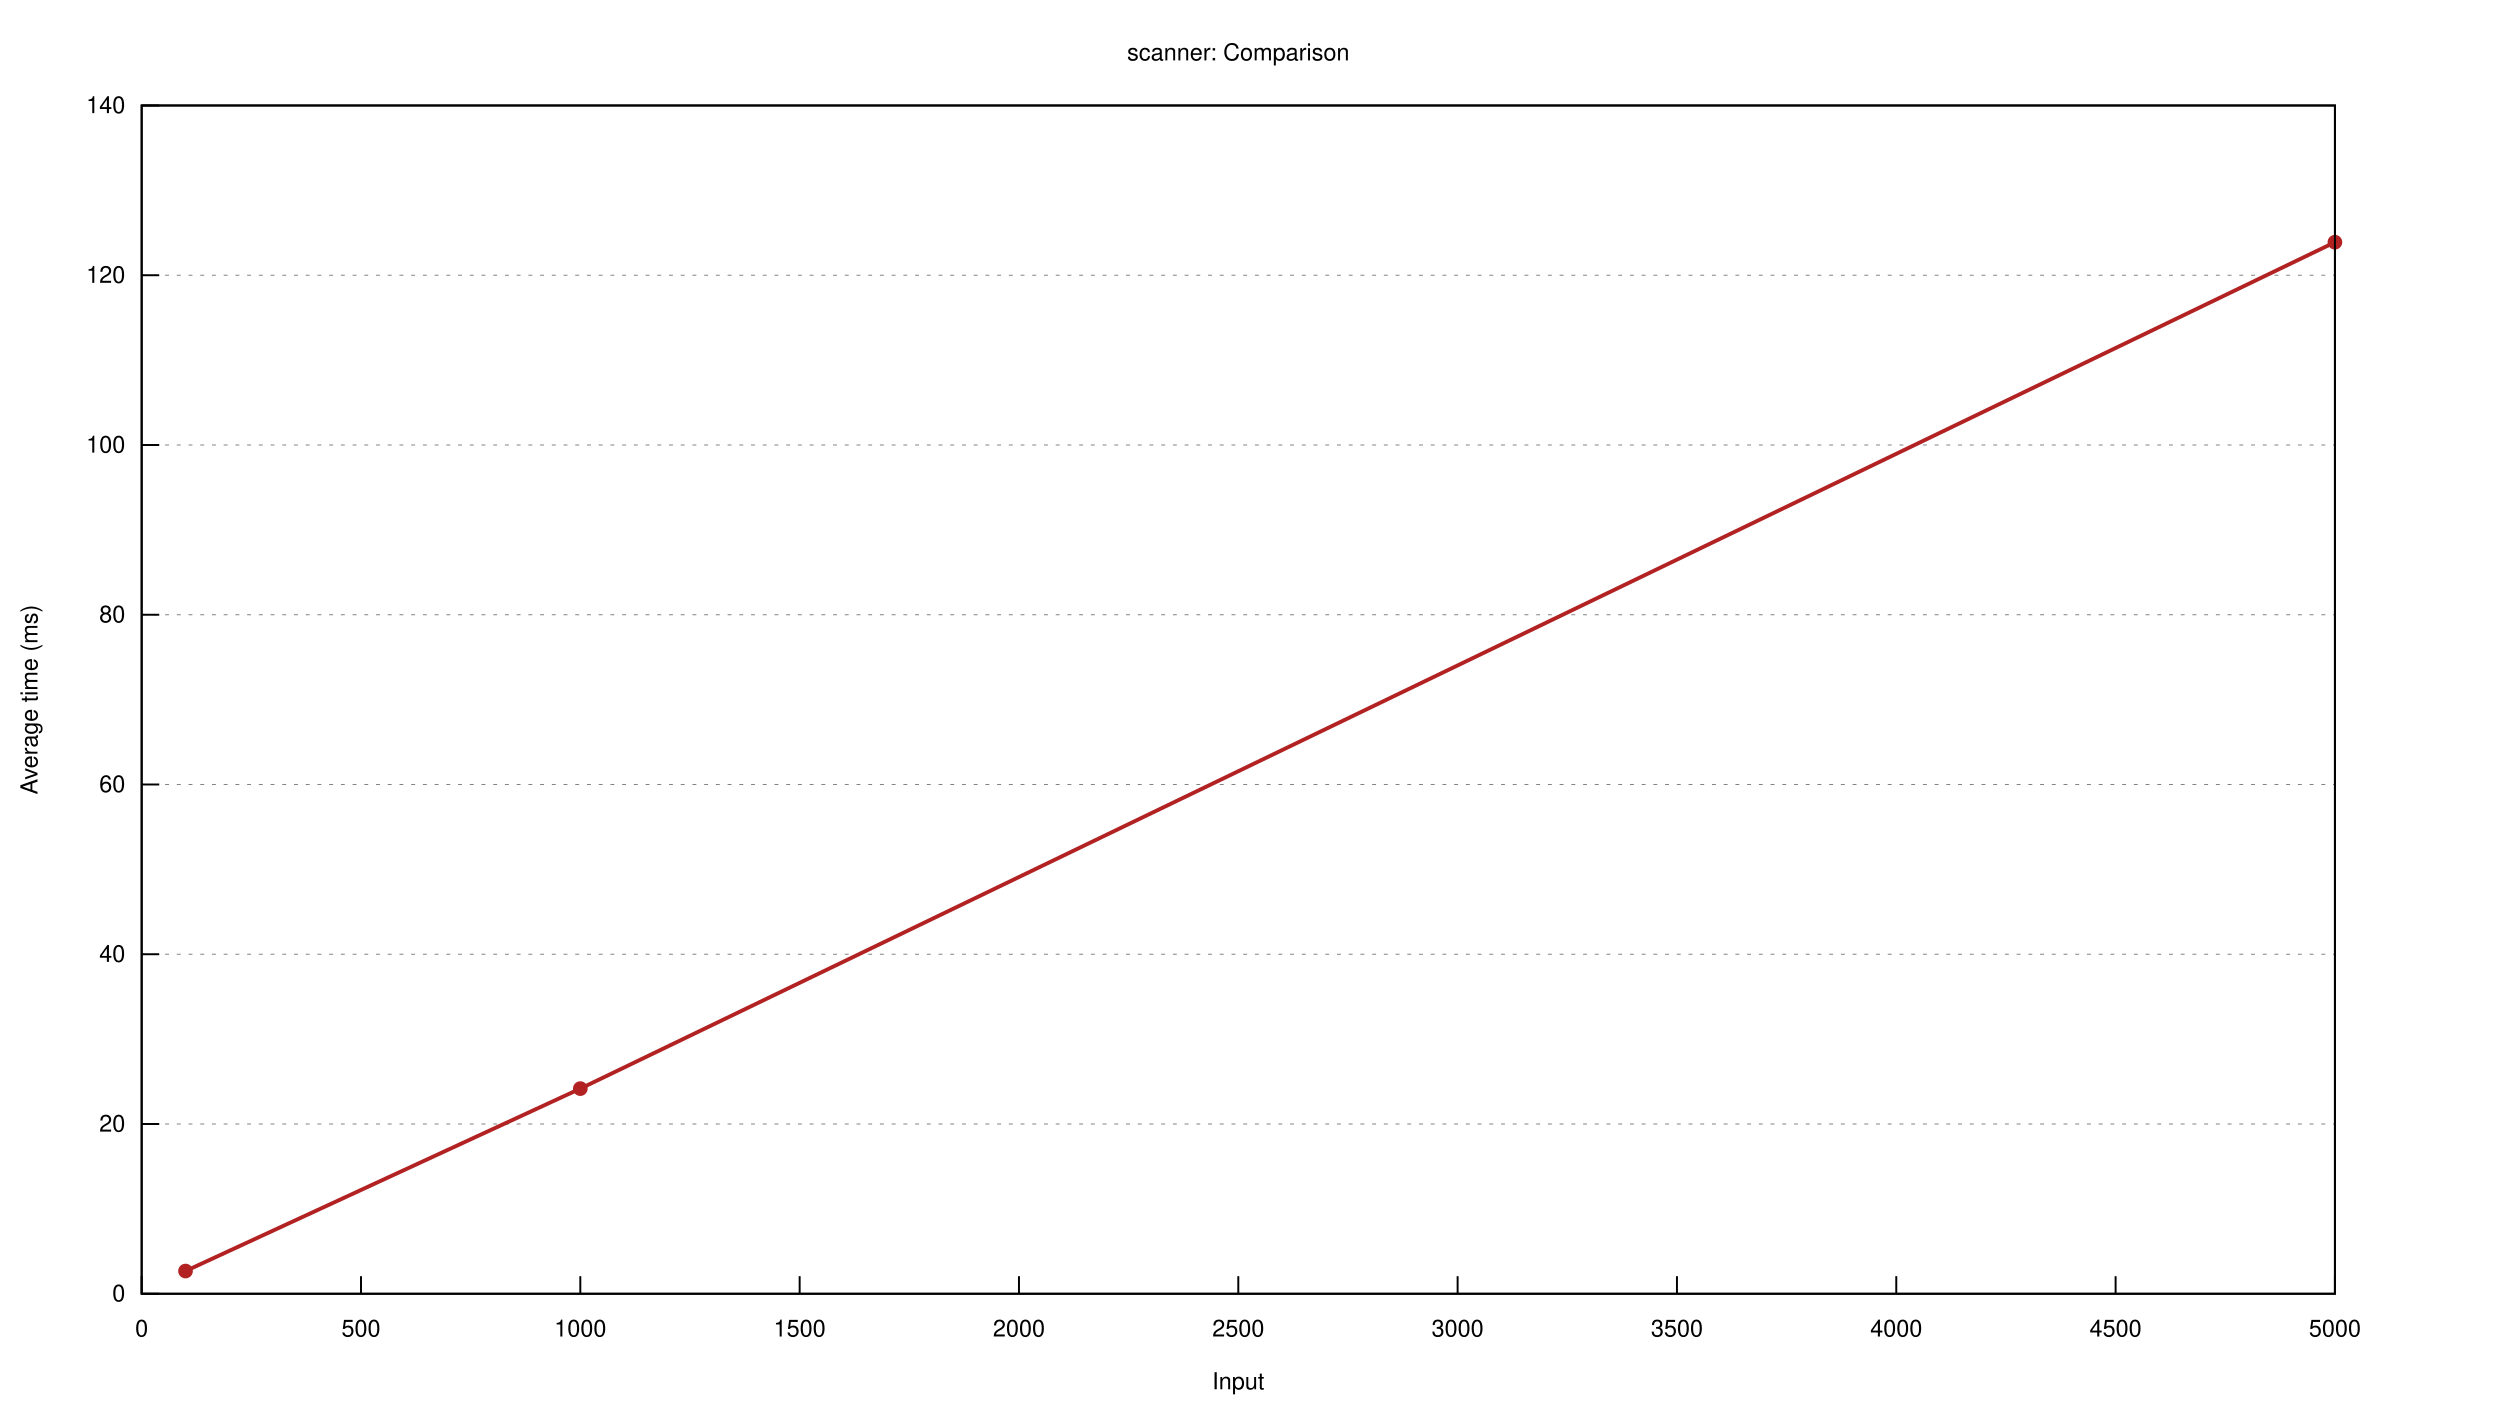
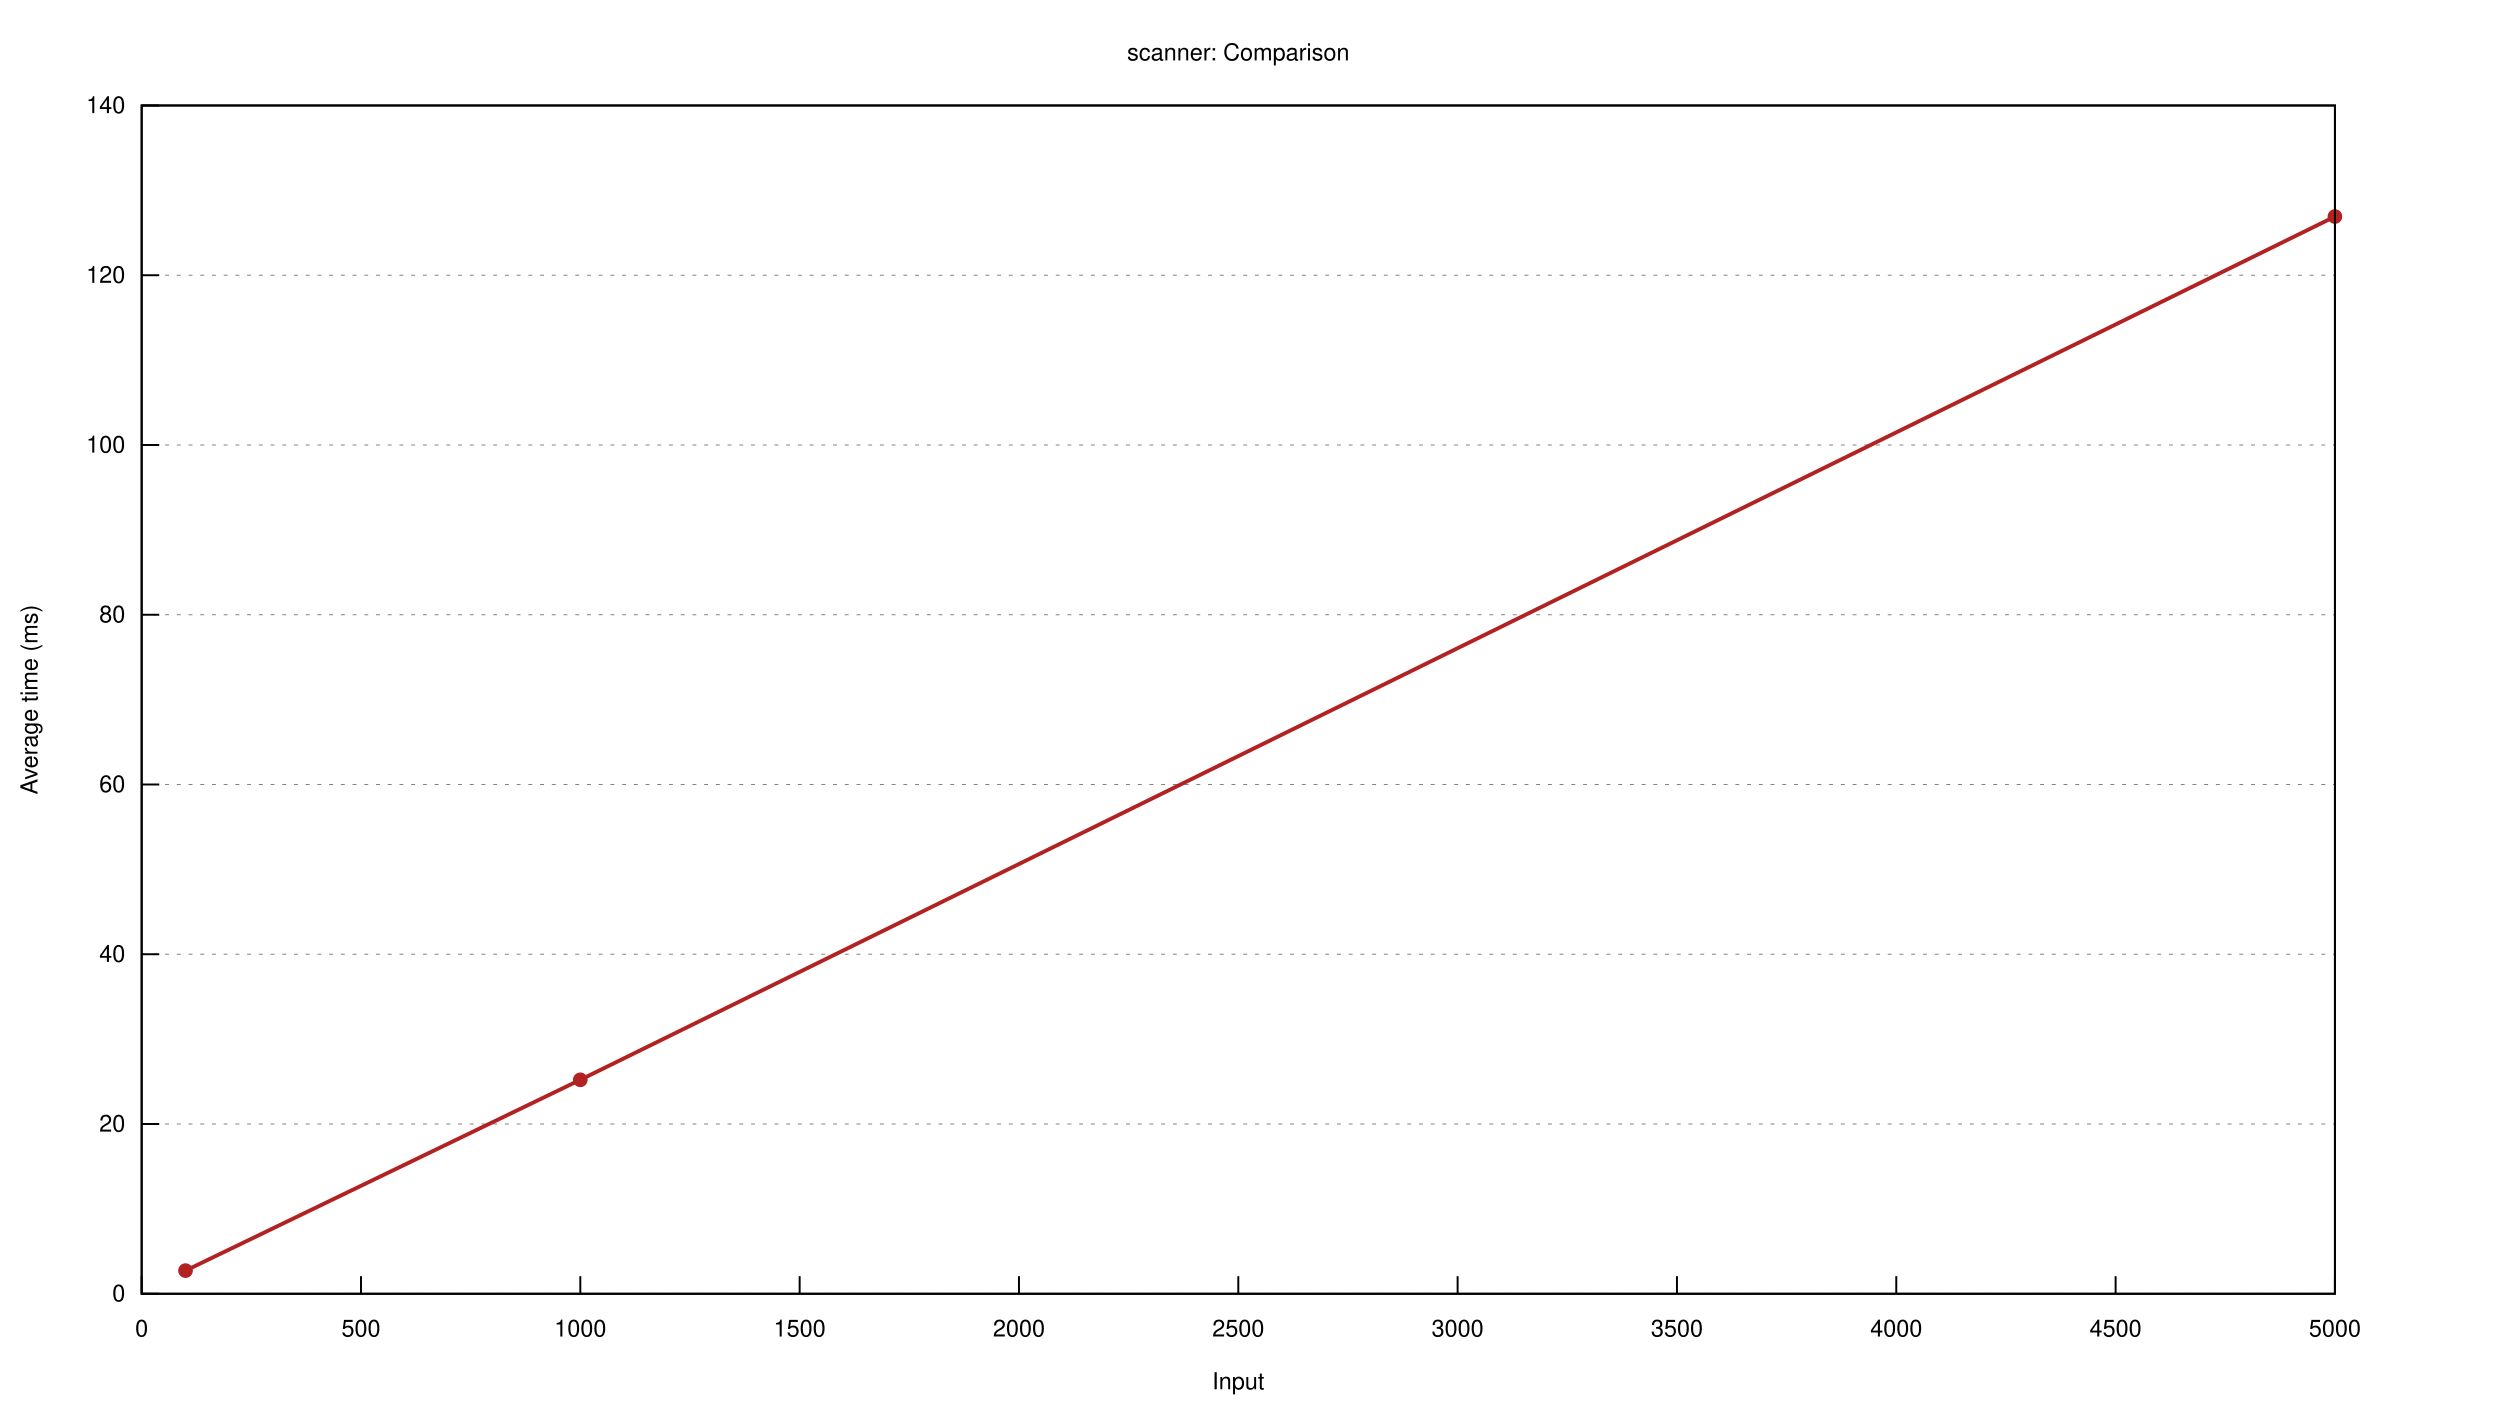
<svg xmlns="http://www.w3.org/2000/svg" xmlns:xlink="http://www.w3.org/1999/xlink" viewBox="0 0 1280 720">
  <g id="gnuplot_canvas">
    <rect x="0" y="0" width="1280" height="720" fill="none" />
    <defs>
      <circle id="gpDot" r="0.5" stroke-width="0.5" stroke="currentColor" />
      <path id="gpPt0" stroke-width="0.222" stroke="currentColor" d="M-1,0 h2 M0,-1 v2" />
      <path id="gpPt1" stroke-width="0.222" stroke="currentColor" d="M-1,-1 L1,1 M1,-1 L-1,1" />
      <path id="gpPt2" stroke-width="0.222" stroke="currentColor" d="M-1,0 L1,0 M0,-1 L0,1 M-1,-1 L1,1 M-1,1 L1,-1" />
      <rect id="gpPt3" stroke-width="0.222" stroke="currentColor" x="-1" y="-1" width="2" height="2" />
      <rect id="gpPt4" stroke-width="0.222" stroke="currentColor" fill="currentColor" x="-1" y="-1" width="2" height="2" />
      <circle id="gpPt5" stroke-width="0.222" stroke="currentColor" cx="0" cy="0" r="1" />
      <use xlink:href="#gpPt5" id="gpPt6" fill="currentColor" stroke="none" />
      <path id="gpPt7" stroke-width="0.222" stroke="currentColor" d="M0,-1.33 L-1.33,0.67 L1.33,0.67 z" />
      <use xlink:href="#gpPt7" id="gpPt8" fill="currentColor" stroke="none" />
      <use xlink:href="#gpPt7" id="gpPt9" stroke="currentColor" transform="rotate(180)" />
      <use xlink:href="#gpPt9" id="gpPt10" fill="currentColor" stroke="none" />
      <use xlink:href="#gpPt3" id="gpPt11" stroke="currentColor" transform="rotate(45)" />
      <use xlink:href="#gpPt11" id="gpPt12" fill="currentColor" stroke="none" />
      <path id="gpPt13" stroke-width="0.222" stroke="currentColor" d="M0,1.330 L1.265,0.411 L0.782,-1.067 L-0.782,-1.076 L-1.265,0.411 z" />
      <use xlink:href="#gpPt13" id="gpPt14" fill="currentColor" stroke="none" />
      <filter id="textbox" filterUnits="objectBoundingBox" x="0" y="0" height="1" width="1">
        <feFlood flood-color="white" flood-opacity="1" result="bgnd" />
        <feComposite in="SourceGraphic" in2="bgnd" operator="atop" />
      </filter>
      <filter id="greybox" filterUnits="objectBoundingBox" x="0" y="0" height="1" width="1">
        <feFlood flood-color="lightgrey" flood-opacity="1" result="grey" />
        <feComposite in="SourceGraphic" in2="grey" operator="atop" />
      </filter>
    </defs>
    <g fill="none" color="white" stroke="currentColor" stroke-width="1.00" stroke-linecap="butt" stroke-linejoin="miter">
</g>
    <g fill="none" color="black" stroke="currentColor" stroke-width="1.00" stroke-linecap="butt" stroke-linejoin="miter">
</g>
    <g fill="none" color="black" stroke="black" stroke-width="0.50" stroke-linecap="butt" stroke-linejoin="miter">
</g>
    <g fill="none" color="gray" stroke="currentColor" stroke-width="0.50" stroke-linecap="butt" stroke-linejoin="miter">
      <path stroke="gray" stroke-dasharray="2,4" class="gridline" d="M72.53,662.40 L1195.48,662.40  " />
    </g>
    <g fill="none" color="gray" stroke="gray" stroke-width="1.00" stroke-linecap="butt" stroke-linejoin="miter">
</g>
    <g fill="none" color="black" stroke="currentColor" stroke-width="1.00" stroke-linecap="butt" stroke-linejoin="miter">
      <path stroke="black" d="M72.53,662.40 L81.53,662.40  " />
      <g transform="translate(64.14,666.30)" stroke="none" fill="black" font-family="Helvetica" font-size="12.00" text-anchor="end">
        <text>
          <tspan font-family="Helvetica"> 0</tspan>
        </text>
      </g>
    </g>
    <g fill="none" color="black" stroke="currentColor" stroke-width="1.00" stroke-linecap="butt" stroke-linejoin="miter">
</g>
    <g fill="none" color="black" stroke="black" stroke-width="0.50" stroke-linecap="butt" stroke-linejoin="miter">
</g>
    <g fill="none" color="gray" stroke="currentColor" stroke-width="0.50" stroke-linecap="butt" stroke-linejoin="miter">
      <path stroke="gray" stroke-dasharray="2,4" class="gridline" d="M72.53,575.49 L1195.48,575.49  " />
    </g>
    <g fill="none" color="gray" stroke="gray" stroke-width="1.00" stroke-linecap="butt" stroke-linejoin="miter">
</g>
    <g fill="none" color="black" stroke="currentColor" stroke-width="1.00" stroke-linecap="butt" stroke-linejoin="miter">
      <path stroke="black" d="M72.53,575.49 L81.53,575.49  " />
      <g transform="translate(64.14,579.39)" stroke="none" fill="black" font-family="Helvetica" font-size="12.00" text-anchor="end">
        <text>
          <tspan font-family="Helvetica"> 20</tspan>
        </text>
      </g>
    </g>
    <g fill="none" color="black" stroke="currentColor" stroke-width="1.00" stroke-linecap="butt" stroke-linejoin="miter">
</g>
    <g fill="none" color="black" stroke="black" stroke-width="0.50" stroke-linecap="butt" stroke-linejoin="miter">
</g>
    <g fill="none" color="gray" stroke="currentColor" stroke-width="0.50" stroke-linecap="butt" stroke-linejoin="miter">
      <path stroke="gray" stroke-dasharray="2,4" class="gridline" d="M72.53,488.57 L1195.48,488.57  " />
    </g>
    <g fill="none" color="gray" stroke="gray" stroke-width="1.00" stroke-linecap="butt" stroke-linejoin="miter">
</g>
    <g fill="none" color="black" stroke="currentColor" stroke-width="1.00" stroke-linecap="butt" stroke-linejoin="miter">
      <path stroke="black" d="M72.53,488.57 L81.53,488.57  " />
      <g transform="translate(64.14,492.47)" stroke="none" fill="black" font-family="Helvetica" font-size="12.00" text-anchor="end">
        <text>
          <tspan font-family="Helvetica"> 40</tspan>
        </text>
      </g>
    </g>
    <g fill="none" color="black" stroke="currentColor" stroke-width="1.00" stroke-linecap="butt" stroke-linejoin="miter">
</g>
    <g fill="none" color="black" stroke="black" stroke-width="0.50" stroke-linecap="butt" stroke-linejoin="miter">
</g>
    <g fill="none" color="gray" stroke="currentColor" stroke-width="0.50" stroke-linecap="butt" stroke-linejoin="miter">
      <path stroke="gray" stroke-dasharray="2,4" class="gridline" d="M72.53,401.66 L1195.48,401.66  " />
    </g>
    <g fill="none" color="gray" stroke="gray" stroke-width="1.00" stroke-linecap="butt" stroke-linejoin="miter">
</g>
    <g fill="none" color="black" stroke="currentColor" stroke-width="1.00" stroke-linecap="butt" stroke-linejoin="miter">
      <path stroke="black" d="M72.53,401.66 L81.53,401.66  " />
      <g transform="translate(64.14,405.56)" stroke="none" fill="black" font-family="Helvetica" font-size="12.00" text-anchor="end">
        <text>
          <tspan font-family="Helvetica"> 60</tspan>
        </text>
      </g>
    </g>
    <g fill="none" color="black" stroke="currentColor" stroke-width="1.00" stroke-linecap="butt" stroke-linejoin="miter">
</g>
    <g fill="none" color="black" stroke="black" stroke-width="0.50" stroke-linecap="butt" stroke-linejoin="miter">
</g>
    <g fill="none" color="gray" stroke="currentColor" stroke-width="0.50" stroke-linecap="butt" stroke-linejoin="miter">
      <path stroke="gray" stroke-dasharray="2,4" class="gridline" d="M72.53,314.75 L1195.48,314.75  " />
    </g>
    <g fill="none" color="gray" stroke="gray" stroke-width="1.00" stroke-linecap="butt" stroke-linejoin="miter">
</g>
    <g fill="none" color="black" stroke="currentColor" stroke-width="1.00" stroke-linecap="butt" stroke-linejoin="miter">
      <path stroke="black" d="M72.53,314.75 L81.53,314.75  " />
      <g transform="translate(64.14,318.65)" stroke="none" fill="black" font-family="Helvetica" font-size="12.00" text-anchor="end">
        <text>
          <tspan font-family="Helvetica"> 80</tspan>
        </text>
      </g>
    </g>
    <g fill="none" color="black" stroke="currentColor" stroke-width="1.00" stroke-linecap="butt" stroke-linejoin="miter">
</g>
    <g fill="none" color="black" stroke="black" stroke-width="0.50" stroke-linecap="butt" stroke-linejoin="miter">
</g>
    <g fill="none" color="gray" stroke="currentColor" stroke-width="0.50" stroke-linecap="butt" stroke-linejoin="miter">
      <path stroke="gray" stroke-dasharray="2,4" class="gridline" d="M72.53,227.84 L1195.48,227.84  " />
    </g>
    <g fill="none" color="gray" stroke="gray" stroke-width="1.00" stroke-linecap="butt" stroke-linejoin="miter">
</g>
    <g fill="none" color="black" stroke="currentColor" stroke-width="1.00" stroke-linecap="butt" stroke-linejoin="miter">
      <path stroke="black" d="M72.53,227.84 L81.53,227.84  " />
      <g transform="translate(64.14,231.74)" stroke="none" fill="black" font-family="Helvetica" font-size="12.00" text-anchor="end">
        <text>
          <tspan font-family="Helvetica"> 100</tspan>
        </text>
      </g>
    </g>
    <g fill="none" color="black" stroke="currentColor" stroke-width="1.00" stroke-linecap="butt" stroke-linejoin="miter">
</g>
    <g fill="none" color="black" stroke="black" stroke-width="0.50" stroke-linecap="butt" stroke-linejoin="miter">
</g>
    <g fill="none" color="gray" stroke="currentColor" stroke-width="0.50" stroke-linecap="butt" stroke-linejoin="miter">
      <path stroke="gray" stroke-dasharray="2,4" class="gridline" d="M72.53,140.92 L1195.48,140.92  " />
    </g>
    <g fill="none" color="gray" stroke="gray" stroke-width="1.00" stroke-linecap="butt" stroke-linejoin="miter">
</g>
    <g fill="none" color="black" stroke="currentColor" stroke-width="1.00" stroke-linecap="butt" stroke-linejoin="miter">
      <path stroke="black" d="M72.53,140.92 L81.53,140.92  " />
      <g transform="translate(64.14,144.82)" stroke="none" fill="black" font-family="Helvetica" font-size="12.00" text-anchor="end">
        <text>
          <tspan font-family="Helvetica"> 120</tspan>
        </text>
      </g>
    </g>
    <g fill="none" color="black" stroke="currentColor" stroke-width="1.00" stroke-linecap="butt" stroke-linejoin="miter">
</g>
    <g fill="none" color="black" stroke="black" stroke-width="0.50" stroke-linecap="butt" stroke-linejoin="miter">
</g>
    <g fill="none" color="gray" stroke="currentColor" stroke-width="0.50" stroke-linecap="butt" stroke-linejoin="miter">
      <path stroke="gray" stroke-dasharray="2,4" class="gridline" d="M72.53,54.01 L1195.48,54.01  " />
    </g>
    <g fill="none" color="gray" stroke="gray" stroke-width="1.00" stroke-linecap="butt" stroke-linejoin="miter">
</g>
    <g fill="none" color="black" stroke="currentColor" stroke-width="1.00" stroke-linecap="butt" stroke-linejoin="miter">
      <path stroke="black" d="M72.53,54.01 L81.53,54.01  " />
      <g transform="translate(64.14,57.91)" stroke="none" fill="black" font-family="Helvetica" font-size="12.00" text-anchor="end">
        <text>
          <tspan font-family="Helvetica"> 140</tspan>
        </text>
      </g>
    </g>
    <g fill="none" color="black" stroke="currentColor" stroke-width="1.00" stroke-linecap="butt" stroke-linejoin="miter">
      <path stroke="black" d="M72.53,662.40 L72.53,653.40  " />
      <g transform="translate(72.53,684.30)" stroke="none" fill="black" font-family="Helvetica" font-size="12.00" text-anchor="middle">
        <text>
          <tspan font-family="Helvetica"> 0</tspan>
        </text>
      </g>
    </g>
    <g fill="none" color="black" stroke="currentColor" stroke-width="1.00" stroke-linecap="butt" stroke-linejoin="miter">
      <path stroke="black" d="M184.83,662.40 L184.83,653.40  " />
      <g transform="translate(184.83,684.30)" stroke="none" fill="black" font-family="Helvetica" font-size="12.00" text-anchor="middle">
        <text>
          <tspan font-family="Helvetica"> 500</tspan>
        </text>
      </g>
    </g>
    <g fill="none" color="black" stroke="currentColor" stroke-width="1.00" stroke-linecap="butt" stroke-linejoin="miter">
      <path stroke="black" d="M297.12,662.40 L297.12,653.40  " />
      <g transform="translate(297.12,684.30)" stroke="none" fill="black" font-family="Helvetica" font-size="12.00" text-anchor="middle">
        <text>
          <tspan font-family="Helvetica"> 1000</tspan>
        </text>
      </g>
    </g>
    <g fill="none" color="black" stroke="currentColor" stroke-width="1.00" stroke-linecap="butt" stroke-linejoin="miter">
      <path stroke="black" d="M409.42,662.40 L409.42,653.40  " />
      <g transform="translate(409.42,684.30)" stroke="none" fill="black" font-family="Helvetica" font-size="12.00" text-anchor="middle">
        <text>
          <tspan font-family="Helvetica"> 1500</tspan>
        </text>
      </g>
    </g>
    <g fill="none" color="black" stroke="currentColor" stroke-width="1.00" stroke-linecap="butt" stroke-linejoin="miter">
      <path stroke="black" d="M521.71,662.40 L521.71,653.40  " />
      <g transform="translate(521.71,684.30)" stroke="none" fill="black" font-family="Helvetica" font-size="12.00" text-anchor="middle">
        <text>
          <tspan font-family="Helvetica"> 2000</tspan>
        </text>
      </g>
    </g>
    <g fill="none" color="black" stroke="currentColor" stroke-width="1.00" stroke-linecap="butt" stroke-linejoin="miter">
      <path stroke="black" d="M634.01,662.40 L634.01,653.40  " />
      <g transform="translate(634.01,684.30)" stroke="none" fill="black" font-family="Helvetica" font-size="12.00" text-anchor="middle">
        <text>
          <tspan font-family="Helvetica"> 2500</tspan>
        </text>
      </g>
    </g>
    <g fill="none" color="black" stroke="currentColor" stroke-width="1.00" stroke-linecap="butt" stroke-linejoin="miter">
      <path stroke="black" d="M746.30,662.40 L746.30,653.40  " />
      <g transform="translate(746.30,684.30)" stroke="none" fill="black" font-family="Helvetica" font-size="12.00" text-anchor="middle">
        <text>
          <tspan font-family="Helvetica"> 3000</tspan>
        </text>
      </g>
    </g>
    <g fill="none" color="black" stroke="currentColor" stroke-width="1.00" stroke-linecap="butt" stroke-linejoin="miter">
      <path stroke="black" d="M858.60,662.40 L858.60,653.40  " />
      <g transform="translate(858.60,684.30)" stroke="none" fill="black" font-family="Helvetica" font-size="12.00" text-anchor="middle">
        <text>
          <tspan font-family="Helvetica"> 3500</tspan>
        </text>
      </g>
    </g>
    <g fill="none" color="black" stroke="currentColor" stroke-width="1.00" stroke-linecap="butt" stroke-linejoin="miter">
      <path stroke="black" d="M970.89,662.40 L970.89,653.40  " />
      <g transform="translate(970.89,684.30)" stroke="none" fill="black" font-family="Helvetica" font-size="12.00" text-anchor="middle">
        <text>
          <tspan font-family="Helvetica"> 4000</tspan>
        </text>
      </g>
    </g>
    <g fill="none" color="black" stroke="currentColor" stroke-width="1.00" stroke-linecap="butt" stroke-linejoin="miter">
      <path stroke="black" d="M1083.19,662.40 L1083.19,653.40  " />
      <g transform="translate(1083.19,684.30)" stroke="none" fill="black" font-family="Helvetica" font-size="12.00" text-anchor="middle">
        <text>
          <tspan font-family="Helvetica"> 4500</tspan>
        </text>
      </g>
    </g>
    <g fill="none" color="black" stroke="currentColor" stroke-width="1.00" stroke-linecap="butt" stroke-linejoin="miter">
      <path stroke="black" d="M1195.48,662.40 L1195.48,653.40  " />
      <g transform="translate(1195.48,684.30)" stroke="none" fill="black" font-family="Helvetica" font-size="12.00" text-anchor="middle">
        <text>
          <tspan font-family="Helvetica"> 5000</tspan>
        </text>
      </g>
    </g>
    <g fill="none" color="black" stroke="currentColor" stroke-width="1.00" stroke-linecap="butt" stroke-linejoin="miter">
</g>
    <g fill="none" color="black" stroke="currentColor" stroke-width="1.00" stroke-linecap="butt" stroke-linejoin="miter">
      <path stroke="black" d="M72.53,54.01 L72.53,662.40 L1195.48,662.40 L1195.48,54.01 L72.53,54.01 Z  " />
    </g>
    <g fill="none" color="black" stroke="currentColor" stroke-width="1.00" stroke-linecap="butt" stroke-linejoin="miter">
</g>
    <g id="gnuplot_plot_1" fill="none">
      <g fill="none" color="white" stroke="black" stroke-width="2.00" stroke-linecap="butt" stroke-linejoin="miter">
</g>
      <g fill="none" color="black" stroke="currentColor" stroke-width="2.00" stroke-linecap="butt" stroke-linejoin="miter">
-         <path stroke="rgb(178,  34,  34)" d="M94.99,650.77 L297.12,557.37 L1195.48,124.01  " />
+         <path stroke="rgb(178,  34,  34)" d="M94.99,650.55 L297.12,552.86 L1195.48,110.87  " />
      </g>
    </g>
    <g id="gnuplot_plot_2" fill="none">
      <g fill="none" color="white" stroke="rgb(178,  34,  34)" stroke-width="1.00" stroke-linecap="butt" stroke-linejoin="miter">
</g>
      <g fill="none" color="black" stroke="currentColor" stroke-width="1.00" stroke-linecap="butt" stroke-linejoin="miter">
-         <use xlink:href="#gpPt6" transform="translate(94.99,650.77) scale(3.38)" color="rgb(178,  34,  34)" />
-         <use xlink:href="#gpPt6" transform="translate(297.12,557.37) scale(3.38)" color="rgb(178,  34,  34)" />
-         <use xlink:href="#gpPt6" transform="translate(1195.48,124.01) scale(3.38)" color="rgb(178,  34,  34)" />
+         <use xlink:href="#gpPt6" transform="translate(94.99,650.55) scale(3.38)" color="rgb(178,  34,  34)" />
+         <use xlink:href="#gpPt6" transform="translate(297.12,552.86) scale(3.38)" color="rgb(178,  34,  34)" />
+         <use xlink:href="#gpPt6" transform="translate(1195.48,110.87) scale(3.38)" color="rgb(178,  34,  34)" />
      </g>
    </g>
    <g fill="none" color="white" stroke="rgb(178,  34,  34)" stroke-width="2.00" stroke-linecap="butt" stroke-linejoin="miter">
</g>
    <g fill="none" color="black" stroke="currentColor" stroke-width="2.00" stroke-linecap="butt" stroke-linejoin="miter">
</g>
    <g fill="none" color="black" stroke="black" stroke-width="1.00" stroke-linecap="butt" stroke-linejoin="miter">
</g>
    <g fill="none" color="black" stroke="currentColor" stroke-width="1.00" stroke-linecap="butt" stroke-linejoin="miter">
      <path stroke="black" d="M72.53,54.01 L72.53,662.40 L1195.48,662.40 L1195.48,54.01 L72.53,54.01 Z  " />
      <g transform="translate(19.18,358.21) rotate(270.00)" stroke="none" fill="black" font-family="Helvetica" font-size="12.00" text-anchor="middle">
        <text>
          <tspan font-family="Helvetica">Average time (ms)</tspan>
        </text>
      </g>
    </g>
    <g fill="none" color="black" stroke="currentColor" stroke-width="1.00" stroke-linecap="butt" stroke-linejoin="miter">
      <g transform="translate(634.00,711.30)" stroke="none" fill="black" font-family="Helvetica" font-size="12.00" text-anchor="middle">
        <text>
          <tspan font-family="Helvetica">Input</tspan>
        </text>
      </g>
    </g>
    <g fill="none" color="black" stroke="currentColor" stroke-width="1.00" stroke-linecap="butt" stroke-linejoin="miter">
</g>
    <g fill="none" color="black" stroke="currentColor" stroke-width="1.00" stroke-linecap="butt" stroke-linejoin="miter">
      <g transform="translate(634.00,30.91)" stroke="none" fill="black" font-family="Helvetica" font-size="12.00" text-anchor="middle">
        <text>
          <tspan font-family="Helvetica">scanner: Comparison</tspan>
        </text>
      </g>
    </g>
    <g fill="none" color="black" stroke="currentColor" stroke-width="1.00" stroke-linecap="butt" stroke-linejoin="miter">
</g>
  </g>
</svg>
